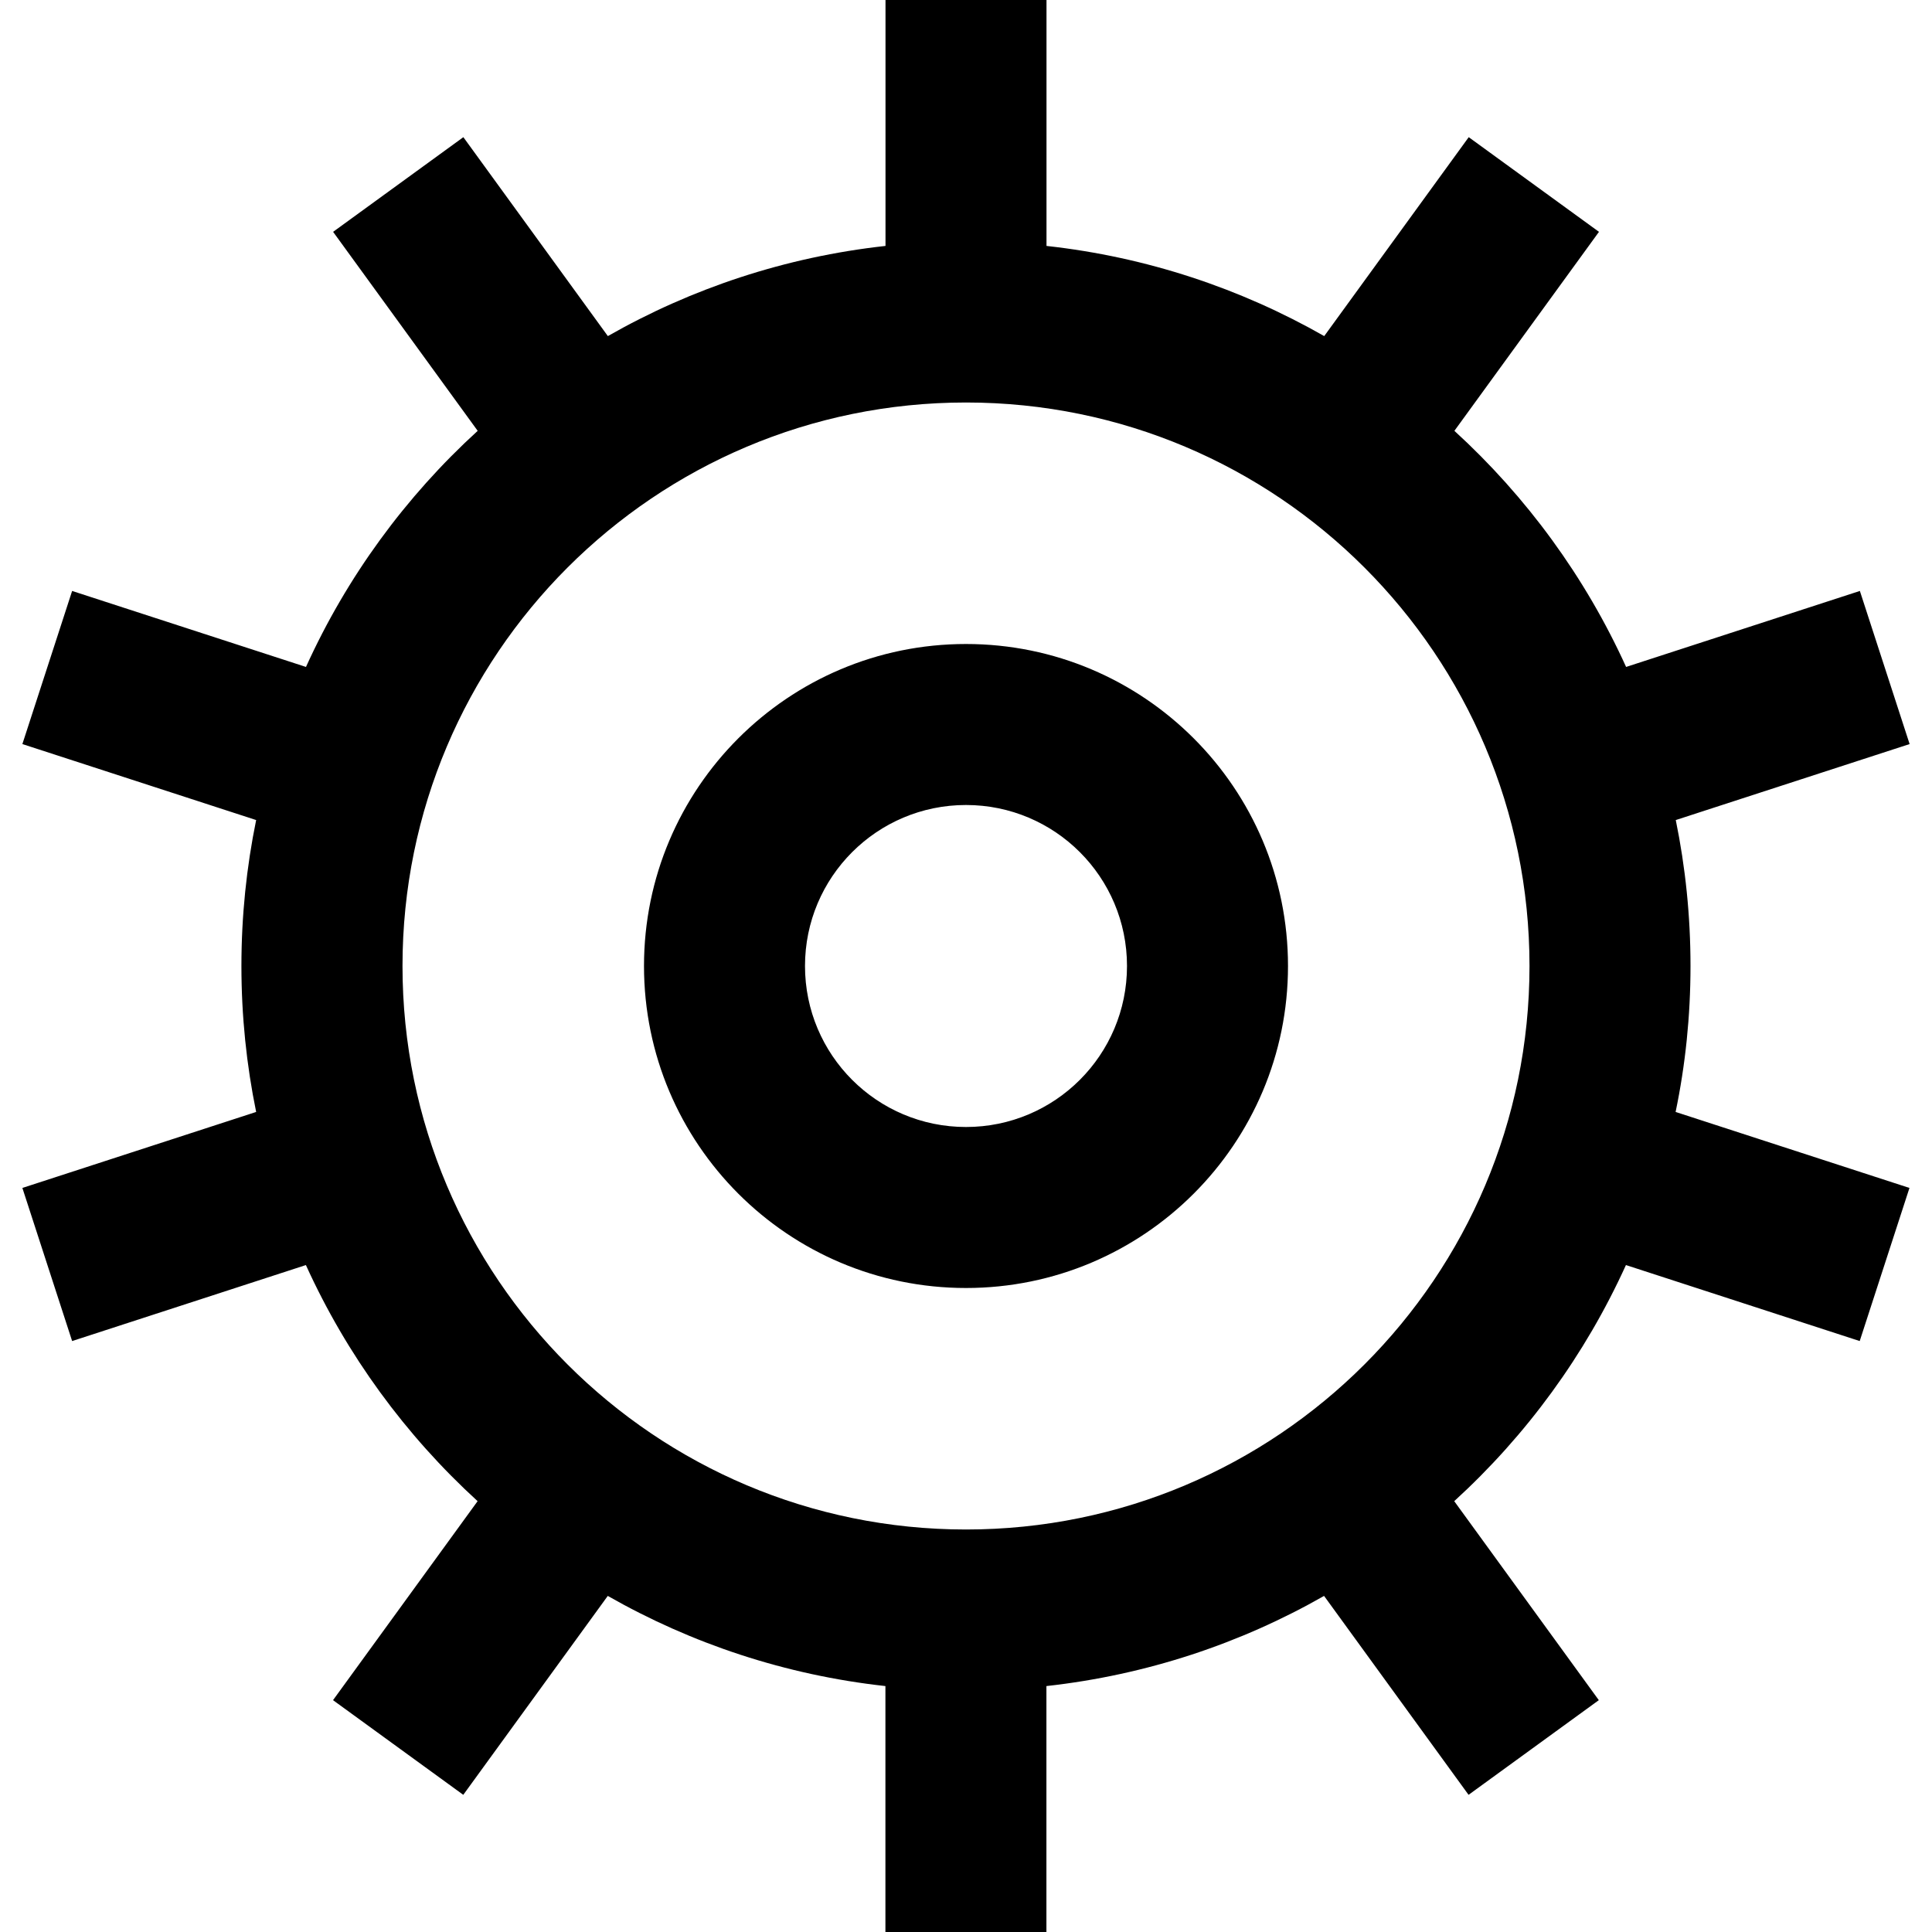
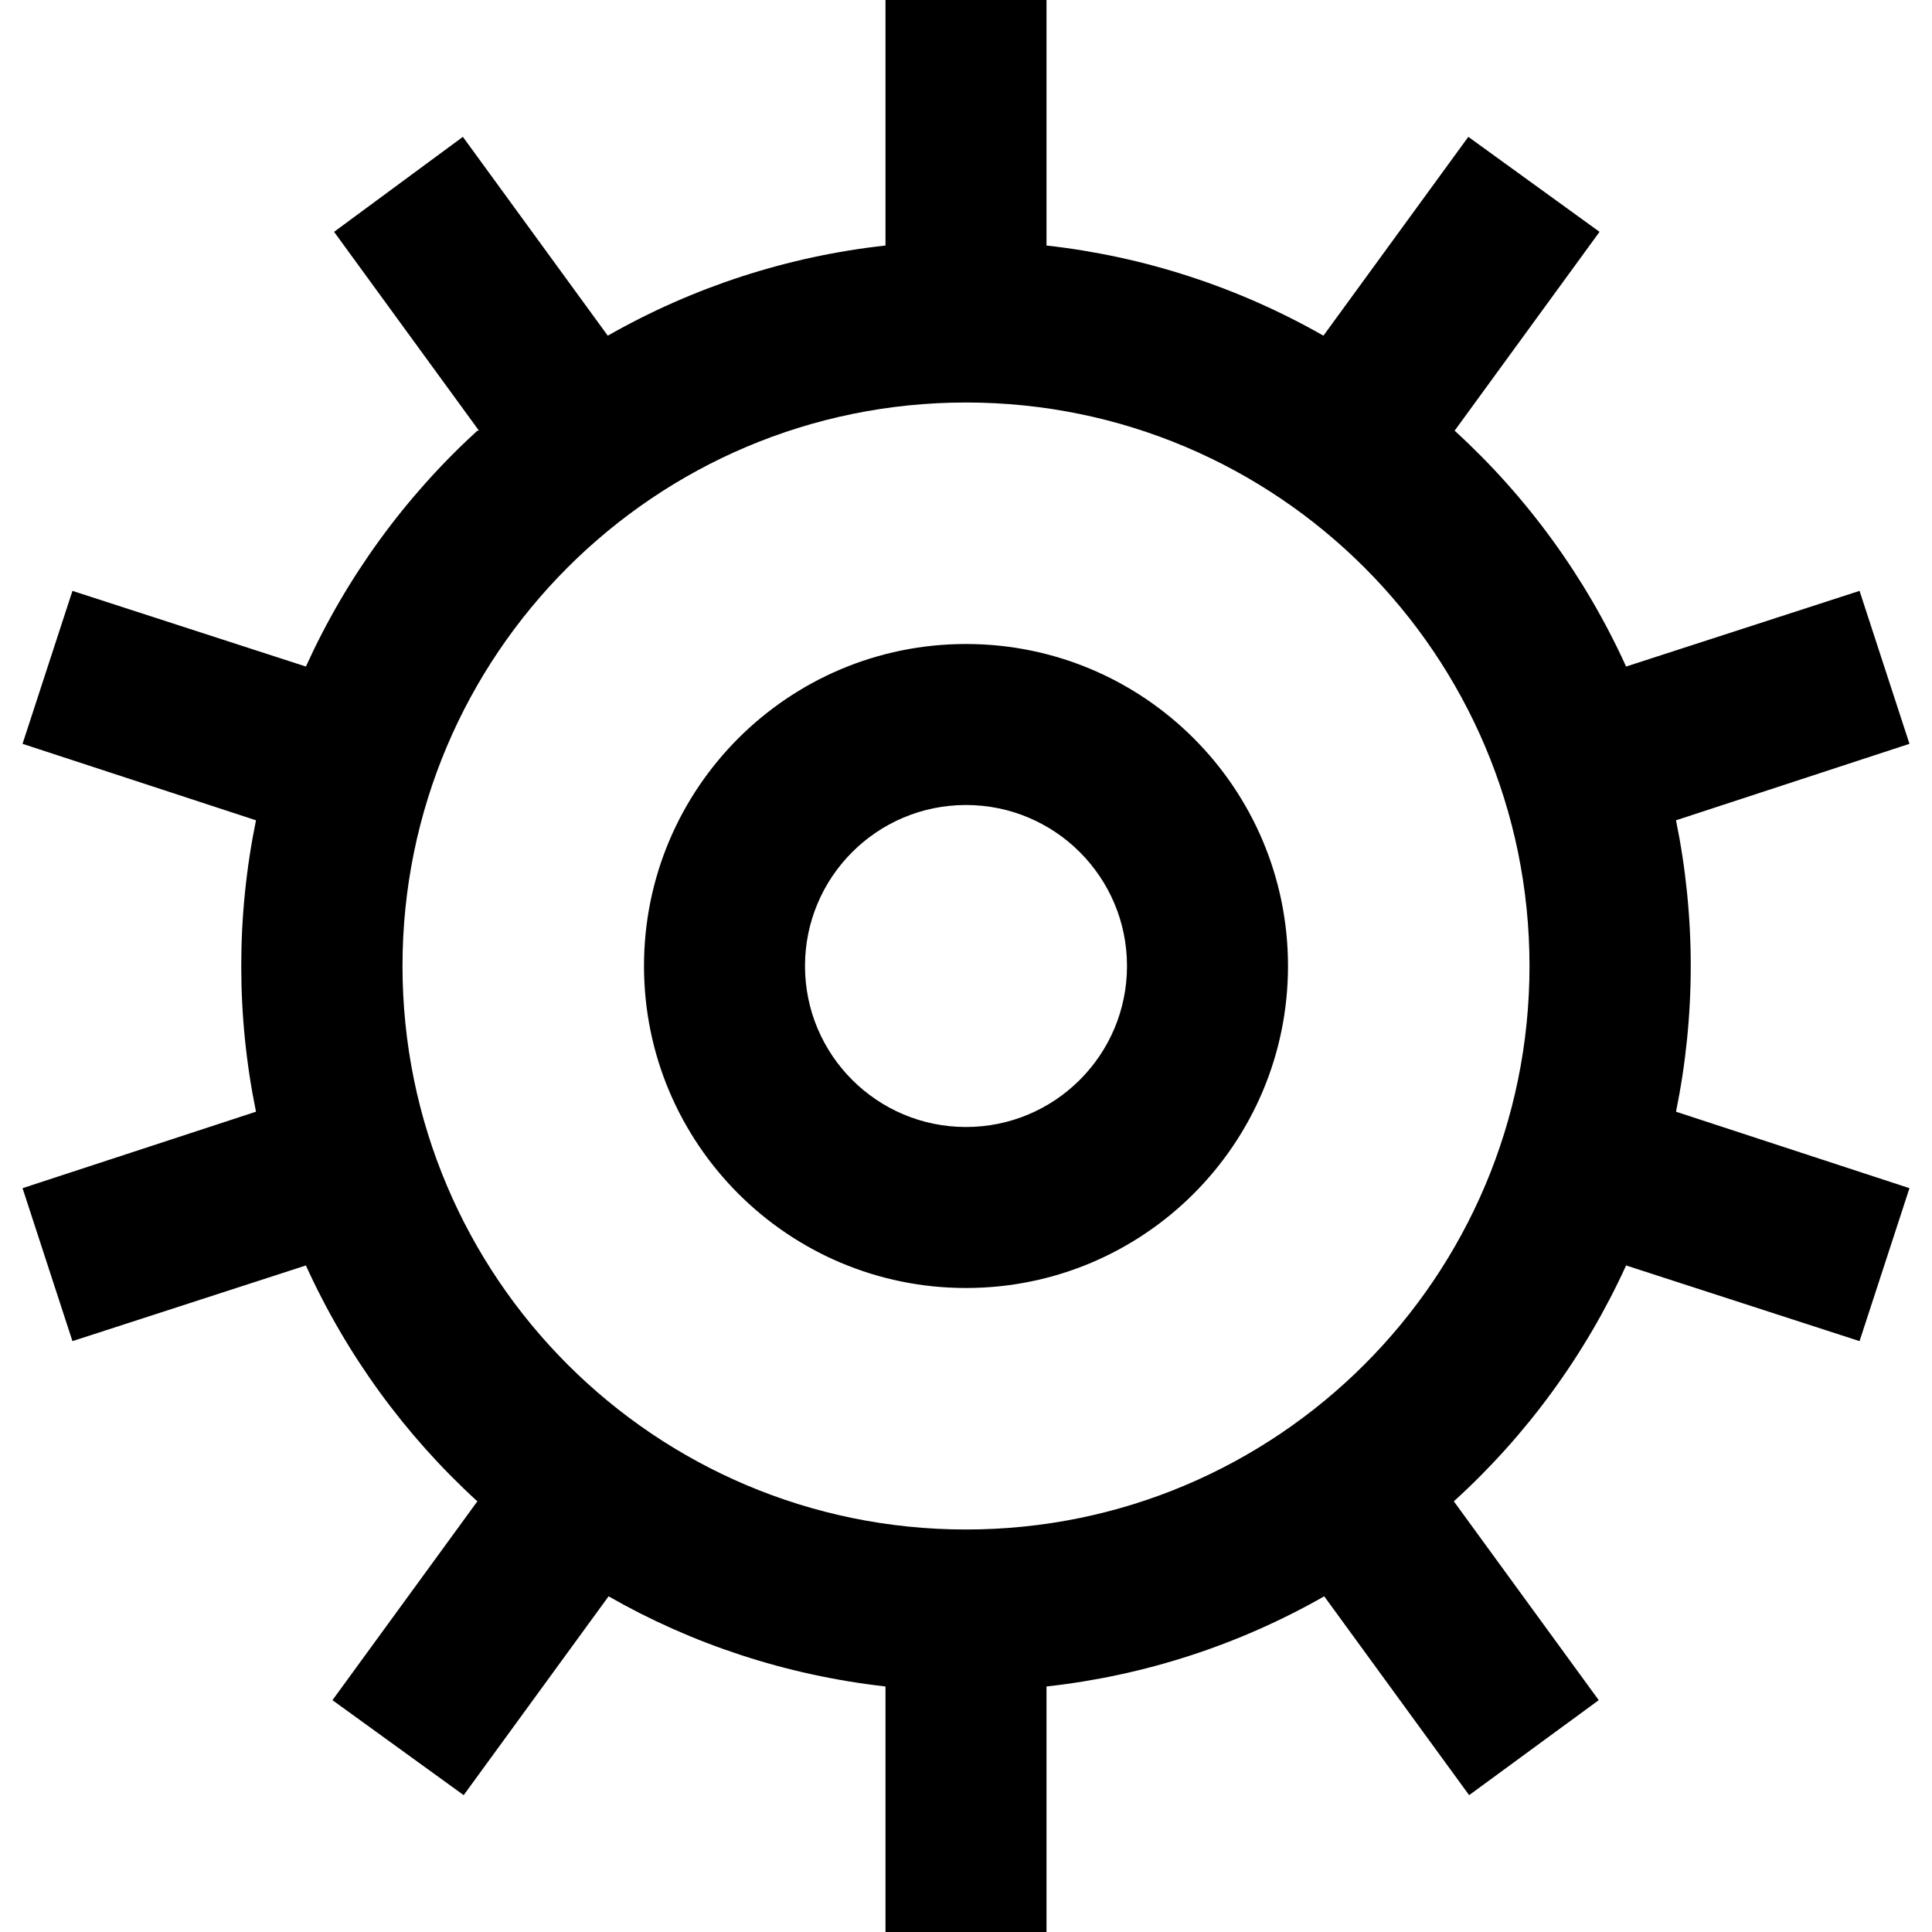
<svg xmlns="http://www.w3.org/2000/svg" viewBox="0 0 24 24">
-   <path fill="currentColor" fill-rule="evenodd" clip-rule="evenodd" d="M5.934 5.352c-.896.818-1.626 1.814-2.133 2.933L.896 7.341.278 9.243l2.904.944c-.12.586-.183 1.192-.183 1.813s.063 1.228.183 1.813l-2.904.944.618 1.902 2.904-.944c.508 1.119 1.238 2.115 2.133 2.933l-1.796 2.472 1.618 1.176 1.795-2.471c1.038.592 2.205.983 3.449 1.12V24h2v-3.055c1.244-.138 2.411-.528 3.449-1.12l1.795 2.471 1.618-1.176-1.796-2.472c.896-.818 1.625-1.814 2.133-2.933l2.904.944.618-1.902-2.905-.944C20.937 13.228 21 12.621 21 12s-.063-1.228-.183-1.813l2.905-.944-.618-1.902-2.904.944c-.508-1.119-1.238-2.115-2.133-2.933l1.796-2.472-1.618-1.176-1.795 2.471C15.411 3.583 14.244 3.192 13 3.055V0h-2v3.055c-1.244.137-2.411.528-3.449 1.12L5.756 1.704 4.138 2.88l1.796 2.472zM12 19c-3.866 0-7-3.134-7-7 0-3.866 3.134-7 7-7 3.866 0 7 3.134 7 7 0 3.866-3.134 7-7 7zm4-7c0 2.209-1.791 4-4 4-2.209 0-4-1.791-4-4 0-2.209 1.791-4 4-4 2.209 0 4 1.791 4 4zm-6 0c0 1.105.895 2 2 2s2-.895 2-2-.895-2-2-2-2 .895-2 2z" />
+   <path fill="currentColor" fill-rule="evenodd" d="M5.93 5.35A9.03 9.03 0 0 0 3.8 8.28L.9 7.34l-.62 1.9 2.9.95a9.04 9.04 0 0 0 0 3.62l-2.9.95.62 1.9 2.9-.94a9.02 9.02 0 0 0 2.13 2.93l-1.8 2.47 1.63 1.18 1.8-2.47c1.03.59 2.2.98 3.44 1.12V24h2v-3.05a8.94 8.94 0 0 0 3.45-1.12l1.8 2.47 1.61-1.18-1.8-2.47a9.02 9.02 0 0 0 2.14-2.93l2.9.94.62-1.9-2.9-.95a9.04 9.04 0 0 0 0-3.62l2.9-.95-.62-1.9-2.9.94a9.02 9.02 0 0 0-2.13-2.93l1.8-2.47-1.63-1.18-1.8 2.47A8.94 8.94 0 0 0 13 3.05V0h-2v3.05a8.94 8.94 0 0 0-3.45 1.12L5.75 1.7 4.15 2.88l1.8 2.47zM12 19a7 7 0 1 1 0-14 7 7 0 0 1 0 14zm4-7a4 4 0 1 1-8 0 4 4 0 0 1 8 0zm-6 0a2 2 0 1 0 4 0 2 2 0 0 0-4 0z" clip-rule="evenodd" />
</svg>
